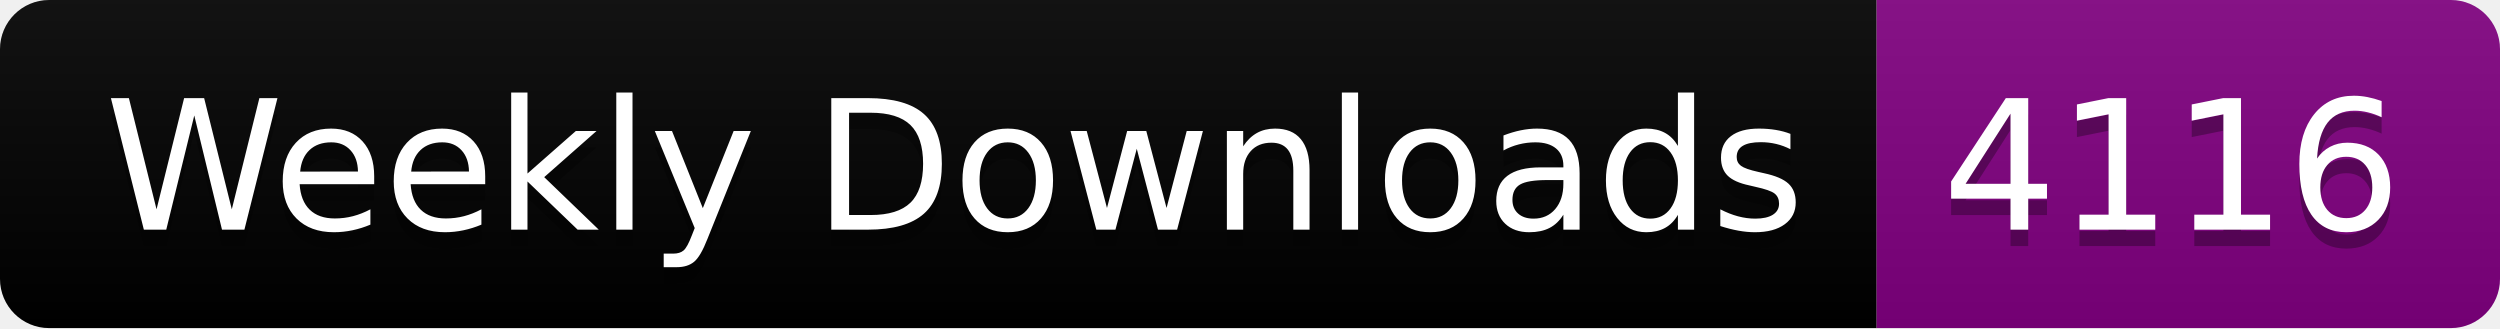
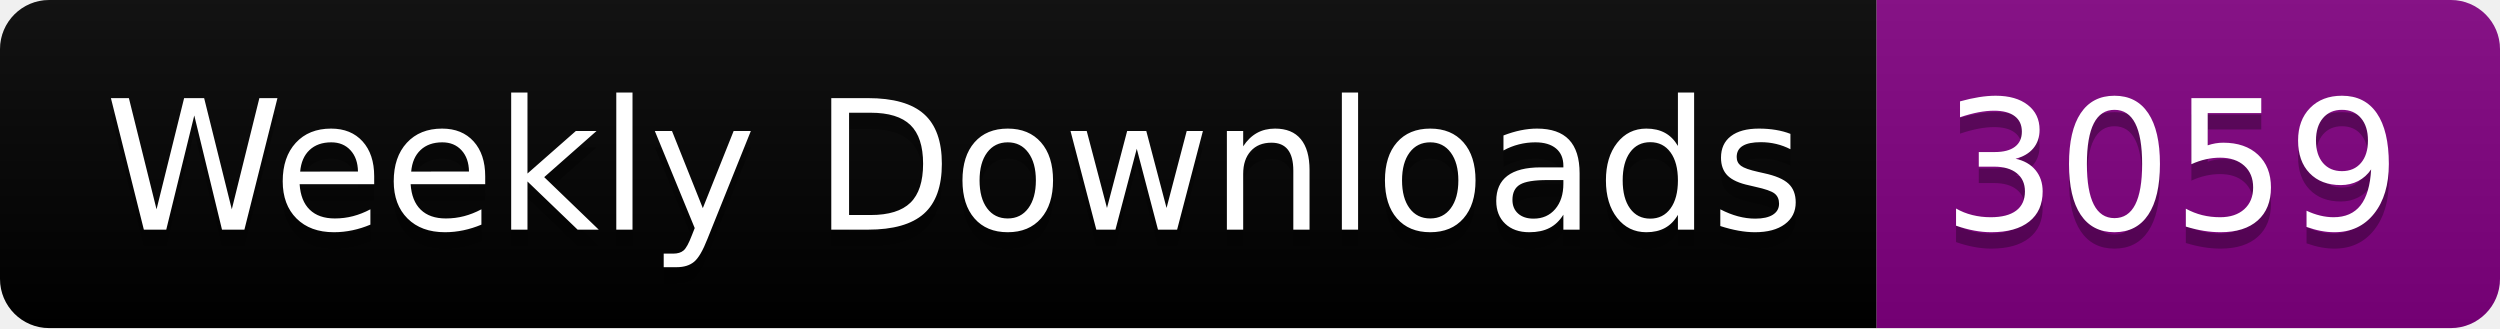
<svg xmlns="http://www.w3.org/2000/svg" width="152.4" height="20">
  <linearGradient id="smooth" x2="0" y2="100%">
    <stop offset="0" stop-color="#bbb" stop-opacity=".1" />
    <stop offset="1" stop-opacity=".1" />
  </linearGradient>
  <clipPath id="round">
    <rect width="152.4" height="20" rx="3" fill="#fff" />
  </clipPath>
  <g clip-path="url(#round)">
    <rect width="114.4" height="20" fill="black" />
    <rect x="114.4" width="38.0" height="20" fill="purple" />
    <rect width="152.4" height="20" fill="url(#smooth)" />
  </g>
  <g fill="#fff" text-anchor="middle" font-family="DejaVu Sans,Verdana,Geneva,sans-serif" font-size="110">
    <text x="582.0" y="150" fill="#010101" fill-opacity=".3" transform="scale(0.1)" textLength="1044.0" lengthAdjust="spacing">Weekly Downloads</text>
    <text x="582.0" y="140" transform="scale(0.1)" textLength="1044.0" lengthAdjust="spacing">Weekly Downloads</text>
-     <text x="1324.0" y="150" fill="#010101" fill-opacity=".3" transform="scale(0.1)" textLength="280.0" lengthAdjust="spacing">4116</text>
-     <text x="1324.0" y="140" transform="scale(0.1)" textLength="280.0" lengthAdjust="spacing">4116</text>
+     <text x="1324.0" y="150" fill="#010101" fill-opacity=".3" transform="scale(0.1)" textLength="280.0" lengthAdjust="spacing">3059</text>
+     <text x="1324.0" y="140" transform="scale(0.1)" textLength="280.0" lengthAdjust="spacing">3059</text>
  </g>
</svg>
